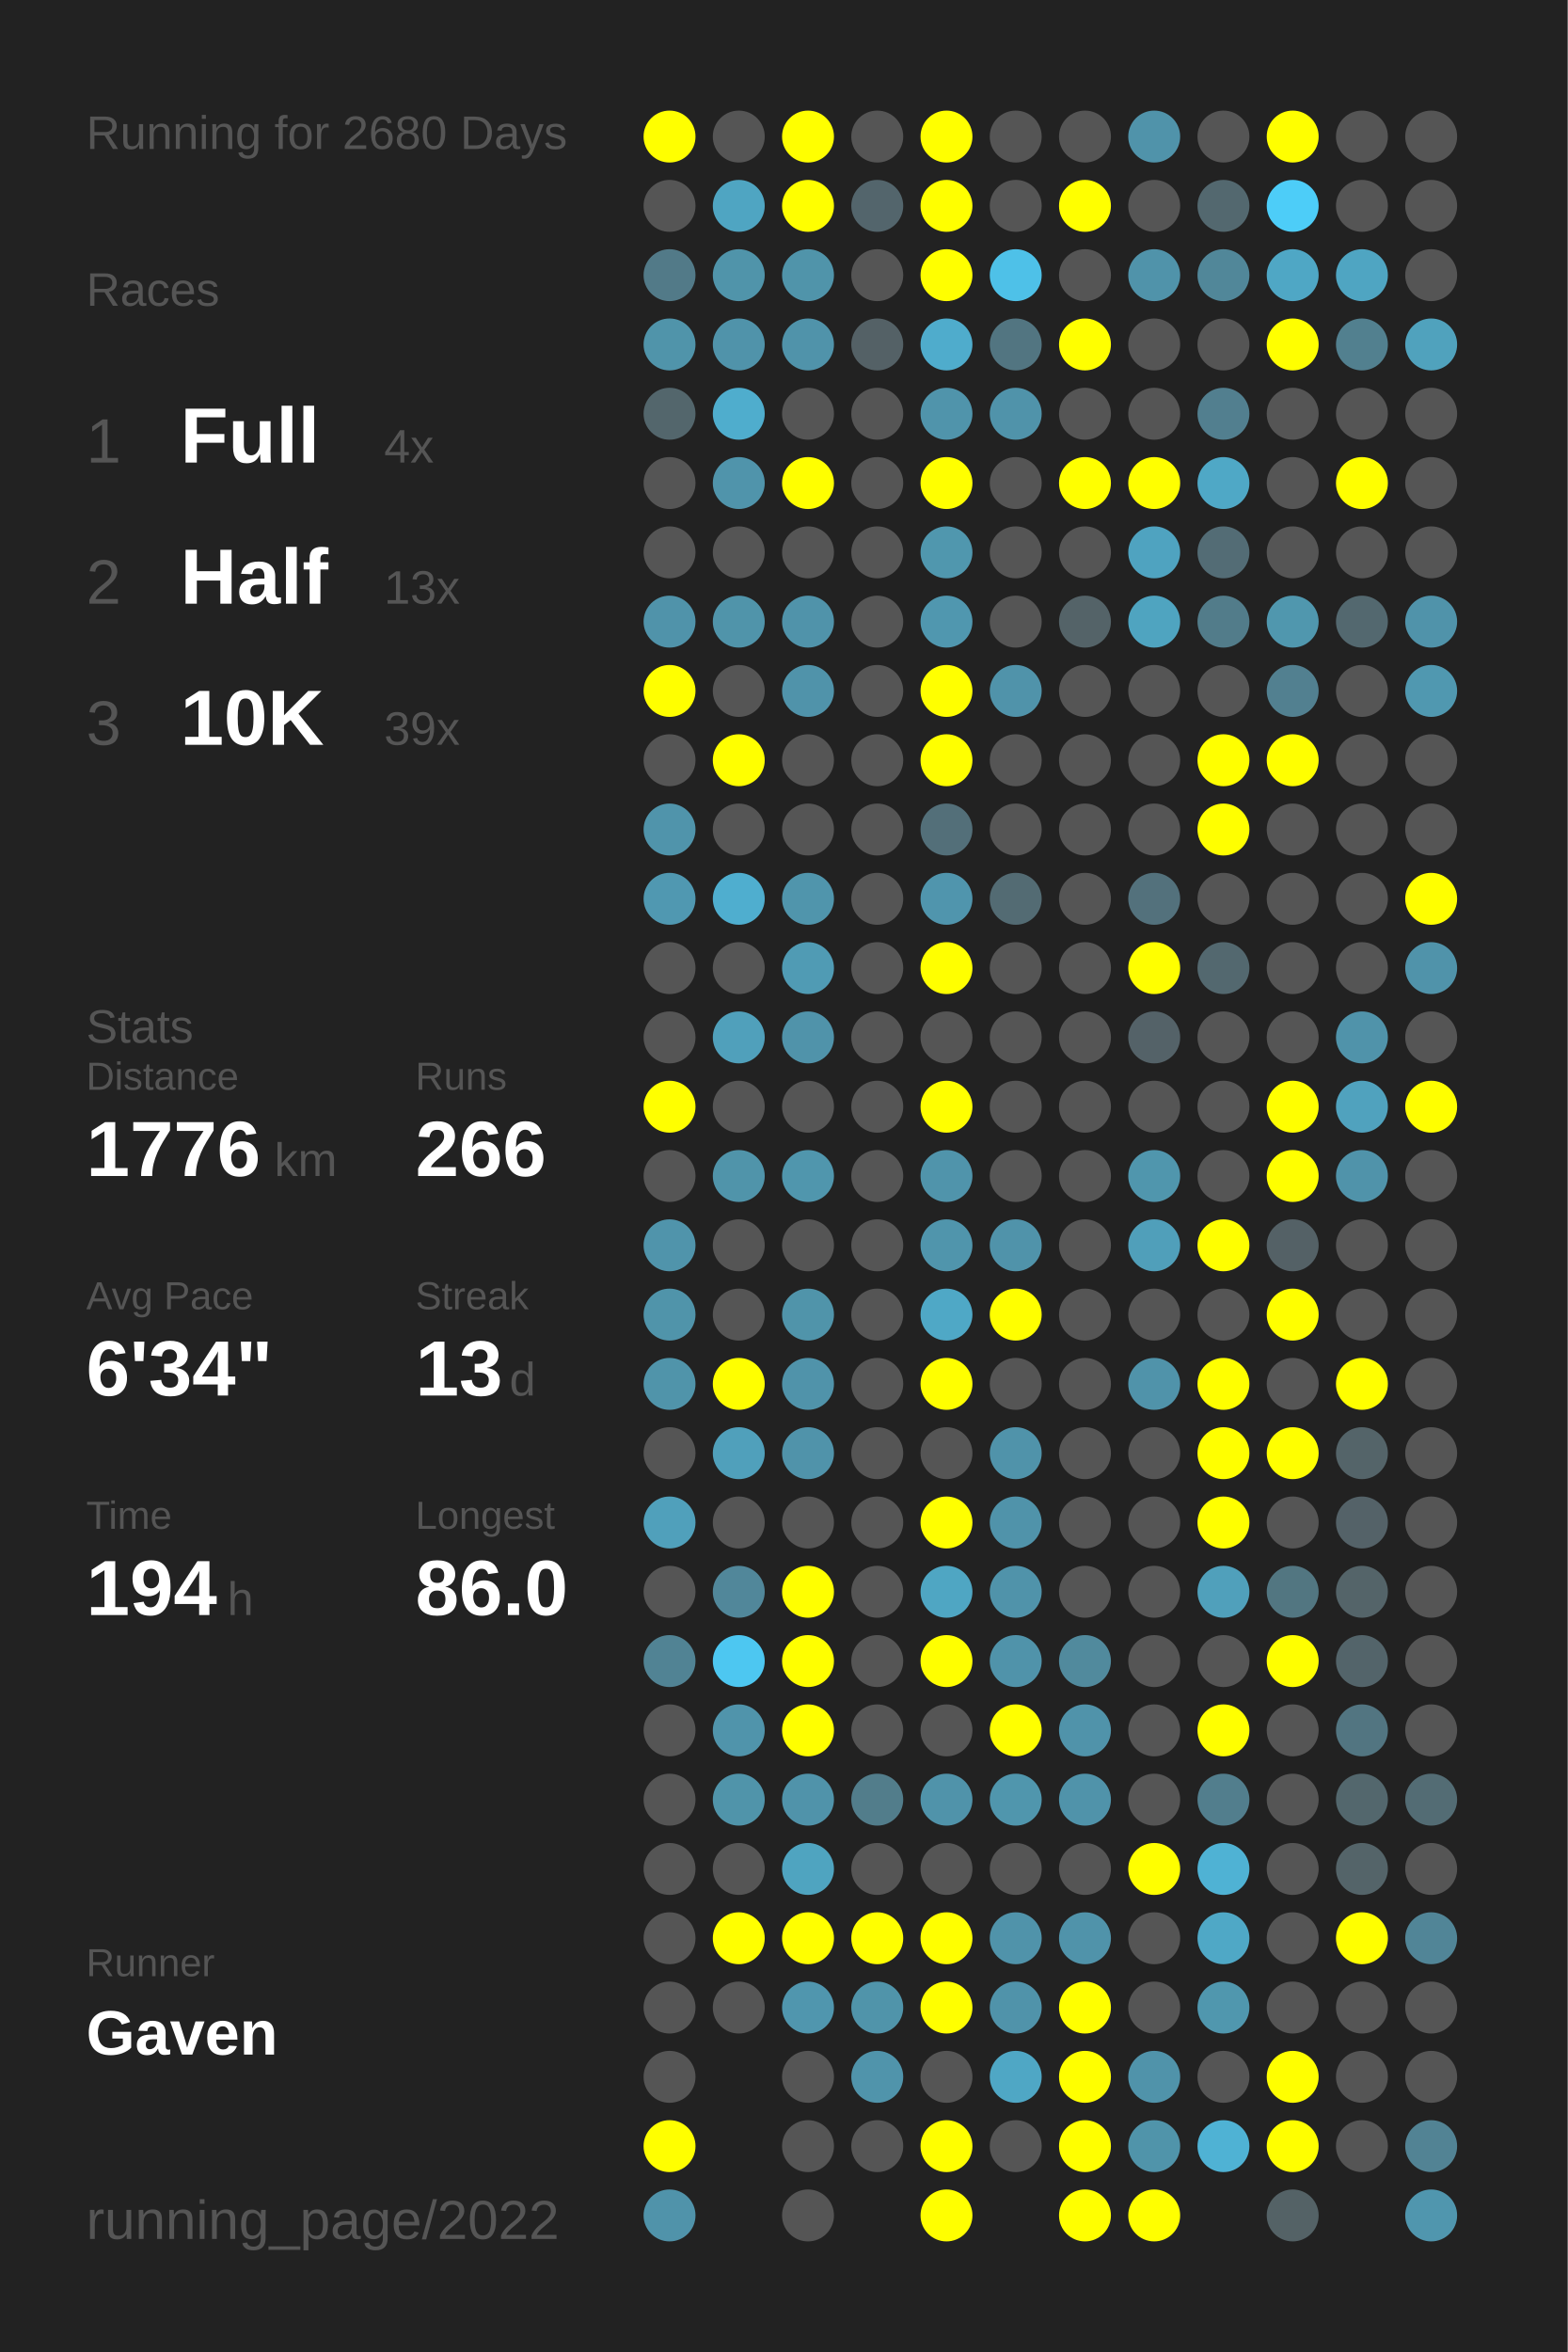
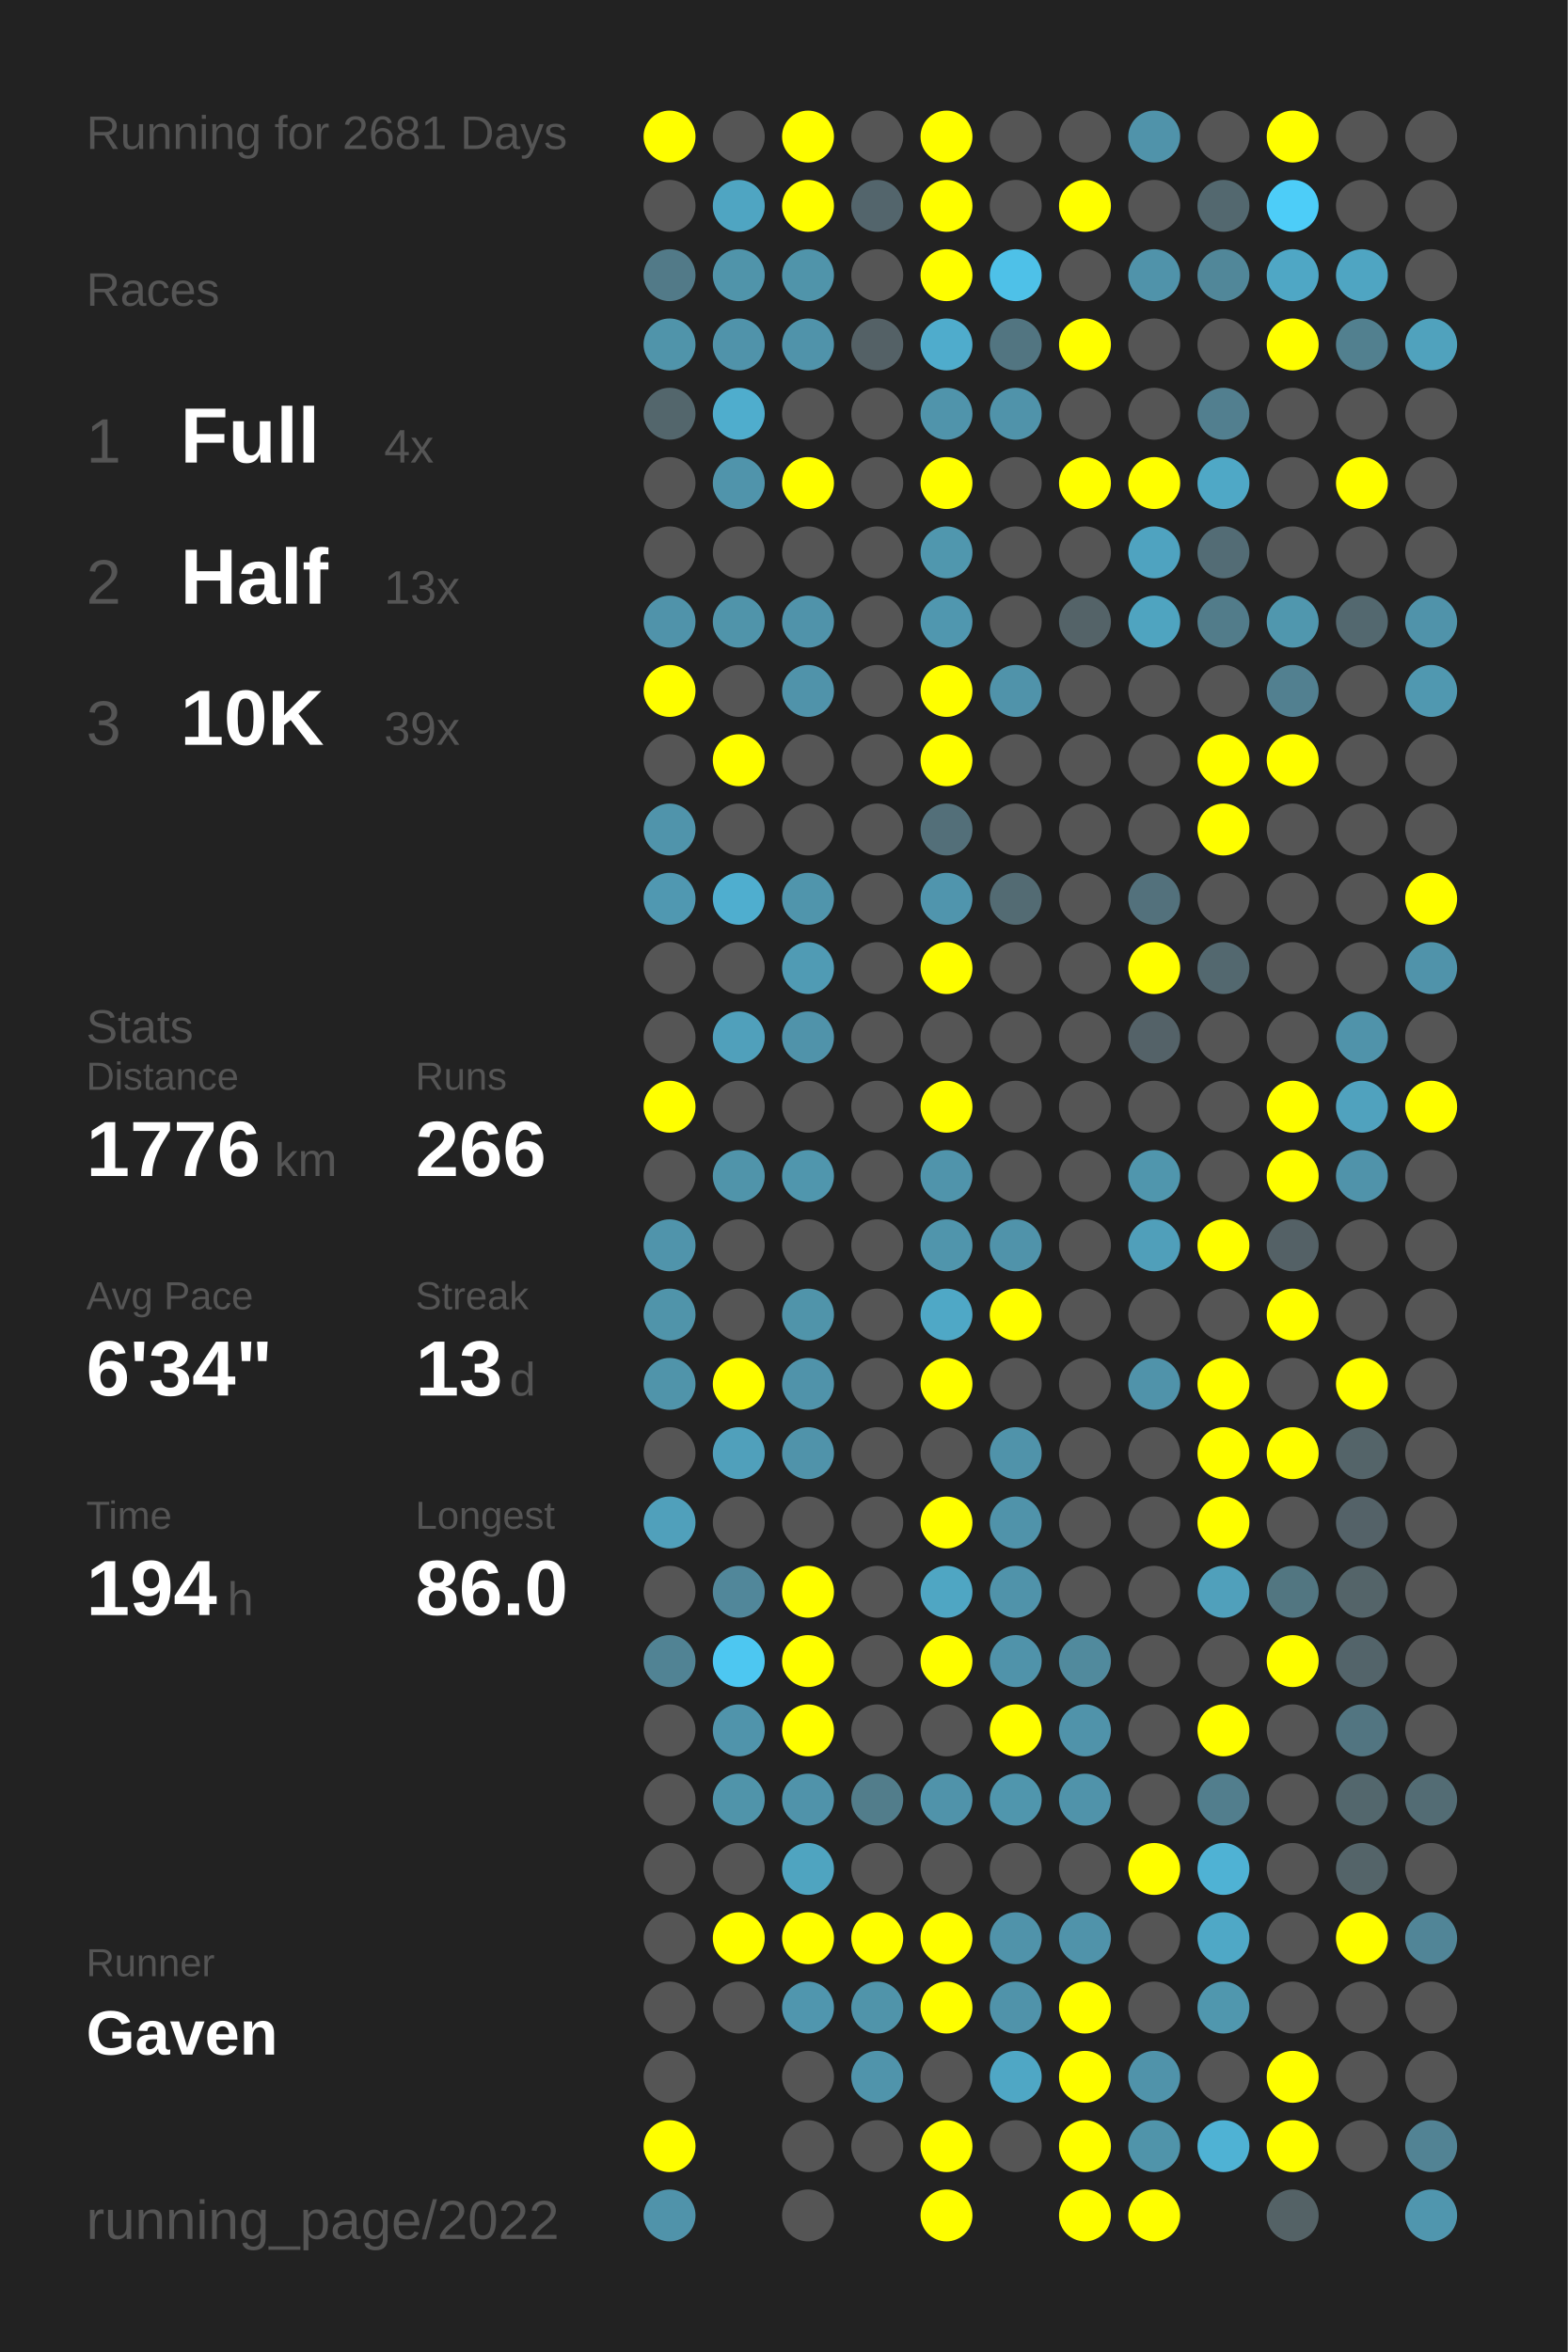
<svg xmlns="http://www.w3.org/2000/svg" baseProfile="full" height="300mm" version="1.1" viewBox="0,0,200,300" width="200mm">
  <defs />
  <rect fill="#222222" height="300" width="200" x="0" y="0" />
-   <text fill="#555555" style="font-size:6px; font-family:Arial;" x="11" y="19">Running for 2680 Days</text>
+   <text fill="#555555" style="font-size:6px; font-family:Arial;" x="11" y="19">Running for 2681 Days</text>
  <text fill="#555555" style="font-size:6px; font-family:Arial;" x="11" y="39">Races</text>
  <text fill="#555555" style="font-size:8px; font-family:Arial;" x="11" y="59">1</text>
  <text fill="#FFFFFF" style="font-size:10px; font-family:Arial; font-weight:bold;" x="23" y="59">Full</text>
  <text fill="#555555" style="font-size:6px; font-family:Arial;" x="49" y="59">4x</text>
  <text fill="#555555" style="font-size:8px; font-family:Arial;" x="11" y="77">2</text>
  <text fill="#FFFFFF" style="font-size:10px; font-family:Arial; font-weight:bold;" x="23" y="77">Half</text>
  <text fill="#555555" style="font-size:6px; font-family:Arial;" x="49" y="77">13x</text>
  <text fill="#555555" style="font-size:8px; font-family:Arial;" x="11" y="95">3</text>
  <text fill="#FFFFFF" style="font-size:10px; font-family:Arial; font-weight:bold;" x="23" y="95">10K</text>
  <text fill="#555555" style="font-size:6px; font-family:Arial;" x="49" y="95">39x</text>
  <text fill="#555555" style="font-size:6px; font-family:Arial;" x="11" y="133">Stats</text>
  <text fill="#555555" style="font-size:5px; font-family:Arial;" x="11" y="139">Distance</text>
  <text fill="#FFFFFF" style="font-size:10px; font-family:Arial; font-weight:bold;" x="11" y="150">1776</text>
  <text fill="#555555" style="font-size:6px; font-family:Arial;" x="35" y="150">km</text>
  <text fill="#555555" style="font-size:5px; font-family:Arial;" x="53" y="139">Runs</text>
  <text fill="#FFFFFF" style="font-size:10px; font-family:Arial; font-weight:bold;" x="53" y="150">266</text>
  <text fill="#555555" style="font-size:5px; font-family:Arial;" x="11" y="167">Avg Pace</text>
  <text fill="#FFFFFF" style="font-size:10px; font-family:Arial; font-weight:bold;" x="11" y="178">6'34"</text>
  <text fill="#555555" style="font-size:5px; font-family:Arial;" x="53" y="167">Streak</text>
  <text fill="#FFFFFF" style="font-size:10px; font-family:Arial; font-weight:bold;" x="53" y="178">13</text>
  <text fill="#555555" style="font-size:6px; font-family:Arial;" x="65" y="178">d</text>
  <text fill="#555555" style="font-size:5px; font-family:Arial;" x="11" y="195">Time</text>
  <text fill="#FFFFFF" style="font-size:10px; font-family:Arial; font-weight:bold;" x="11" y="206">194</text>
  <text fill="#555555" style="font-size:6px; font-family:Arial;" x="29" y="206">h</text>
  <text fill="#555555" style="font-size:5px; font-family:Arial;" x="53" y="195">Longest</text>
  <text fill="#FFFFFF" style="font-size:10px; font-family:Arial; font-weight:bold;" x="53" y="206">86.0</text>
  <text fill="#555555" style="font-size:5px; font-family:Arial;" x="11" y="252.065">Runner</text>
  <text fill="#FFFFFF" style="font-size:8px; font-family:Arial; font-weight:bold;" x="11" y="262.065">Gaven</text>
  <text fill="#555555" style="font-size:7px; font-family:Arial;" x="11" y="285.581">running_page/2022</text>
  <circle cx="85.417" cy="17.419" fill="#FFFF00" r="3.312" />
  <circle cx="85.417" cy="26.258" fill="#555555" r="3.312" />
  <circle cx="85.417" cy="35.097" fill="#527a88" r="3.312" />
  <circle cx="85.417" cy="43.935" fill="#5094aa" r="3.312" />
  <circle cx="85.417" cy="52.774" fill="#53666c" r="3.312" />
  <circle cx="85.417" cy="61.613" fill="#555555" r="3.312" />
  <circle cx="85.417" cy="70.452" fill="#555555" r="3.312" />
  <circle cx="85.417" cy="79.29" fill="#5093aa" r="3.312" />
  <circle cx="85.417" cy="88.129" fill="#FFFF00" r="3.312" />
  <circle cx="85.417" cy="96.968" fill="#555555" r="3.312" />
  <circle cx="85.417" cy="105.806" fill="#5094ab" r="3.312" />
  <circle cx="85.417" cy="114.645" fill="#5098b1" r="3.312" />
  <circle cx="85.417" cy="123.484" fill="#555555" r="3.312" />
  <circle cx="85.417" cy="132.323" fill="#555555" r="3.312" />
  <circle cx="85.417" cy="141.161" fill="#FFFF00" r="3.312" />
  <circle cx="85.417" cy="150" fill="#555555" r="3.312" />
  <circle cx="85.417" cy="158.839" fill="#5094ab" r="3.312" />
  <circle cx="85.417" cy="167.677" fill="#5094aa" r="3.312" />
  <circle cx="85.417" cy="176.516" fill="#5094aa" r="3.312" />
  <circle cx="85.417" cy="185.355" fill="#555555" r="3.312" />
  <circle cx="85.417" cy="194.194" fill="#50a0bb" r="3.312" />
  <circle cx="85.417" cy="203.032" fill="#555555" r="3.312" />
  <circle cx="85.417" cy="211.871" fill="#518394" r="3.312" />
  <circle cx="85.417" cy="220.71" fill="#555555" r="3.312" />
  <circle cx="85.417" cy="229.548" fill="#555555" r="3.312" />
  <circle cx="85.417" cy="238.387" fill="#555555" r="3.312" />
  <circle cx="85.417" cy="247.226" fill="#555555" r="3.312" />
  <circle cx="85.417" cy="256.065" fill="#555555" r="3.312" />
  <circle cx="85.417" cy="264.903" fill="#555555" r="3.312" />
  <circle cx="85.417" cy="273.742" fill="#FFFF00" r="3.312" />
  <circle cx="85.417" cy="282.581" fill="#5093aa" r="3.312" />
  <circle cx="94.25" cy="17.419" fill="#555555" r="3.312" />
  <circle cx="94.25" cy="26.258" fill="#4fa5c2" r="3.312" />
  <circle cx="94.25" cy="35.097" fill="#5094aa" r="3.312" />
  <circle cx="94.25" cy="43.935" fill="#5093aa" r="3.312" />
  <circle cx="94.25" cy="52.774" fill="#4fadcd" r="3.312" />
  <circle cx="94.25" cy="61.613" fill="#5094ab" r="3.312" />
  <circle cx="94.25" cy="70.452" fill="#555555" r="3.312" />
  <circle cx="94.25" cy="79.29" fill="#5094aa" r="3.312" />
  <circle cx="94.25" cy="88.129" fill="#555555" r="3.312" />
  <circle cx="94.25" cy="96.968" fill="#FFFF00" r="3.312" />
  <circle cx="94.25" cy="105.806" fill="#555555" r="3.312" />
  <circle cx="94.25" cy="114.645" fill="#4faecf" r="3.312" />
  <circle cx="94.25" cy="123.484" fill="#555555" r="3.312" />
  <circle cx="94.25" cy="132.323" fill="#50a0bb" r="3.312" />
  <circle cx="94.25" cy="141.161" fill="#555555" r="3.312" />
  <circle cx="94.25" cy="150" fill="#5094aa" r="3.312" />
  <circle cx="94.25" cy="158.839" fill="#555555" r="3.312" />
  <circle cx="94.25" cy="167.677" fill="#555555" r="3.312" />
  <circle cx="94.25" cy="176.516" fill="#FFFF00" r="3.312" />
  <circle cx="94.25" cy="185.355" fill="#50a0bb" r="3.312" />
  <circle cx="94.25" cy="194.194" fill="#555555" r="3.312" />
  <circle cx="94.25" cy="203.032" fill="#51879a" r="3.312" />
  <circle cx="94.25" cy="211.871" fill="#4dc7f1" r="3.312" />
  <circle cx="94.25" cy="220.71" fill="#5094ab" r="3.312" />
  <circle cx="94.25" cy="229.548" fill="#5094aa" r="3.312" />
  <circle cx="94.25" cy="238.387" fill="#555555" r="3.312" />
  <circle cx="94.25" cy="247.226" fill="#FFFF00" r="3.312" />
  <circle cx="94.25" cy="256.065" fill="#555555" r="3.312" />
  <circle cx="103.083" cy="17.419" fill="#FFFF00" r="3.312" />
  <circle cx="103.083" cy="26.258" fill="#FFFF00" r="3.312" />
  <circle cx="103.083" cy="35.097" fill="#5094aa" r="3.312" />
  <circle cx="103.083" cy="43.935" fill="#5093aa" r="3.312" />
  <circle cx="103.083" cy="52.774" fill="#555555" r="3.312" />
  <circle cx="103.083" cy="61.613" fill="#FFFF00" r="3.312" />
  <circle cx="103.083" cy="70.452" fill="#555555" r="3.312" />
  <circle cx="103.083" cy="79.29" fill="#5093aa" r="3.312" />
  <circle cx="103.083" cy="88.129" fill="#5093aa" r="3.312" />
  <circle cx="103.083" cy="96.968" fill="#555555" r="3.312" />
  <circle cx="103.083" cy="105.806" fill="#555555" r="3.312" />
  <circle cx="103.083" cy="114.645" fill="#5095ac" r="3.312" />
  <circle cx="103.083" cy="123.484" fill="#509bb4" r="3.312" />
  <circle cx="103.083" cy="132.323" fill="#5093aa" r="3.312" />
  <circle cx="103.083" cy="141.161" fill="#555555" r="3.312" />
  <circle cx="103.083" cy="150" fill="#5096ad" r="3.312" />
  <circle cx="103.083" cy="158.839" fill="#555555" r="3.312" />
  <circle cx="103.083" cy="167.677" fill="#5094aa" r="3.312" />
  <circle cx="103.083" cy="176.516" fill="#5093aa" r="3.312" />
  <circle cx="103.083" cy="185.355" fill="#5093aa" r="3.312" />
  <circle cx="103.083" cy="194.194" fill="#555555" r="3.312" />
  <circle cx="103.083" cy="203.032" fill="#FFFF00" r="3.312" />
  <circle cx="103.083" cy="211.871" fill="#FFFF00" r="3.312" />
  <circle cx="103.083" cy="220.71" fill="#FFFF00" r="3.312" />
  <circle cx="103.083" cy="229.548" fill="#5093aa" r="3.312" />
  <circle cx="103.083" cy="238.387" fill="#4fa4c0" r="3.312" />
  <circle cx="103.083" cy="247.226" fill="#FFFF00" r="3.312" />
  <circle cx="103.083" cy="256.065" fill="#5096ae" r="3.312" />
  <circle cx="103.083" cy="264.903" fill="#555555" r="3.312" />
  <circle cx="103.083" cy="273.742" fill="#555555" r="3.312" />
  <circle cx="103.083" cy="282.581" fill="#555555" r="3.312" />
  <circle cx="111.917" cy="17.419" fill="#555555" r="3.312" />
  <circle cx="111.917" cy="26.258" fill="#53656c" r="3.312" />
  <circle cx="111.917" cy="35.097" fill="#555555" r="3.312" />
  <circle cx="111.917" cy="43.935" fill="#546166" r="3.312" />
  <circle cx="111.917" cy="52.774" fill="#555555" r="3.312" />
  <circle cx="111.917" cy="61.613" fill="#555555" r="3.312" />
  <circle cx="111.917" cy="70.452" fill="#555555" r="3.312" />
  <circle cx="111.917" cy="79.29" fill="#555555" r="3.312" />
  <circle cx="111.917" cy="88.129" fill="#555555" r="3.312" />
  <circle cx="111.917" cy="96.968" fill="#555555" r="3.312" />
  <circle cx="111.917" cy="105.806" fill="#555555" r="3.312" />
  <circle cx="111.917" cy="114.645" fill="#555555" r="3.312" />
  <circle cx="111.917" cy="123.484" fill="#555555" r="3.312" />
  <circle cx="111.917" cy="132.323" fill="#555555" r="3.312" />
  <circle cx="111.917" cy="141.161" fill="#555555" r="3.312" />
  <circle cx="111.917" cy="150" fill="#555555" r="3.312" />
  <circle cx="111.917" cy="158.839" fill="#555555" r="3.312" />
  <circle cx="111.917" cy="167.677" fill="#555555" r="3.312" />
  <circle cx="111.917" cy="176.516" fill="#555555" r="3.312" />
  <circle cx="111.917" cy="185.355" fill="#555555" r="3.312" />
  <circle cx="111.917" cy="194.194" fill="#555555" r="3.312" />
  <circle cx="111.917" cy="203.032" fill="#555555" r="3.312" />
  <circle cx="111.917" cy="211.871" fill="#555555" r="3.312" />
  <circle cx="111.917" cy="220.71" fill="#555555" r="3.312" />
  <circle cx="111.917" cy="229.548" fill="#527d8b" r="3.312" />
  <circle cx="111.917" cy="238.387" fill="#555555" r="3.312" />
  <circle cx="111.917" cy="247.226" fill="#FFFF00" r="3.312" />
  <circle cx="111.917" cy="256.065" fill="#5094aa" r="3.312" />
  <circle cx="111.917" cy="264.903" fill="#5094ab" r="3.312" />
  <circle cx="111.917" cy="273.742" fill="#555555" r="3.312" />
  <circle cx="120.75" cy="17.419" fill="#FFFF00" r="3.312" />
  <circle cx="120.75" cy="26.258" fill="#FFFF00" r="3.312" />
  <circle cx="120.75" cy="35.097" fill="#FFFF00" r="3.312" />
  <circle cx="120.75" cy="43.935" fill="#4faccc" r="3.312" />
  <circle cx="120.75" cy="52.774" fill="#5094ab" r="3.312" />
  <circle cx="120.75" cy="61.613" fill="#FFFF00" r="3.312" />
  <circle cx="120.75" cy="70.452" fill="#5097ae" r="3.312" />
  <circle cx="120.75" cy="79.29" fill="#5097af" r="3.312" />
  <circle cx="120.75" cy="88.129" fill="#FFFF00" r="3.312" />
  <circle cx="120.75" cy="96.968" fill="#FFFF00" r="3.312" />
  <circle cx="120.75" cy="105.806" fill="#536f79" r="3.312" />
  <circle cx="120.75" cy="114.645" fill="#5095ad" r="3.312" />
  <circle cx="120.75" cy="123.484" fill="#FFFF00" r="3.312" />
  <circle cx="120.75" cy="132.323" fill="#555555" r="3.312" />
  <circle cx="120.75" cy="141.161" fill="#FFFF00" r="3.312" />
  <circle cx="120.75" cy="150" fill="#5094ab" r="3.312" />
  <circle cx="120.75" cy="158.839" fill="#5095ac" r="3.312" />
  <circle cx="120.75" cy="167.677" fill="#4fa8c6" r="3.312" />
  <circle cx="120.75" cy="176.516" fill="#FFFF00" r="3.312" />
  <circle cx="120.75" cy="185.355" fill="#555555" r="3.312" />
  <circle cx="120.75" cy="194.194" fill="#FFFF00" r="3.312" />
  <circle cx="120.75" cy="203.032" fill="#4fa6c3" r="3.312" />
  <circle cx="120.75" cy="211.871" fill="#FFFF00" r="3.312" />
  <circle cx="120.75" cy="220.71" fill="#555555" r="3.312" />
  <circle cx="120.75" cy="229.548" fill="#5093aa" r="3.312" />
  <circle cx="120.75" cy="238.387" fill="#555555" r="3.312" />
  <circle cx="120.75" cy="247.226" fill="#FFFF00" r="3.312" />
  <circle cx="120.75" cy="256.065" fill="#FFFF00" r="3.312" />
  <circle cx="120.75" cy="264.903" fill="#555555" r="3.312" />
  <circle cx="120.75" cy="273.742" fill="#FFFF00" r="3.312" />
  <circle cx="120.75" cy="282.581" fill="#FFFF00" r="3.312" />
  <circle cx="129.583" cy="17.419" fill="#555555" r="3.312" />
  <circle cx="129.583" cy="26.258" fill="#555555" r="3.312" />
  <circle cx="129.583" cy="35.097" fill="#4ec1e8" r="3.312" />
  <circle cx="129.583" cy="43.935" fill="#527581" r="3.312" />
  <circle cx="129.583" cy="52.774" fill="#5093aa" r="3.312" />
  <circle cx="129.583" cy="61.613" fill="#555555" r="3.312" />
  <circle cx="129.583" cy="70.452" fill="#555555" r="3.312" />
  <circle cx="129.583" cy="79.29" fill="#555555" r="3.312" />
  <circle cx="129.583" cy="88.129" fill="#5093aa" r="3.312" />
  <circle cx="129.583" cy="96.968" fill="#555555" r="3.312" />
  <circle cx="129.583" cy="105.806" fill="#555555" r="3.312" />
  <circle cx="129.583" cy="114.645" fill="#536b73" r="3.312" />
  <circle cx="129.583" cy="123.484" fill="#555555" r="3.312" />
  <circle cx="129.583" cy="132.323" fill="#555555" r="3.312" />
  <circle cx="129.583" cy="141.161" fill="#555555" r="3.312" />
  <circle cx="129.583" cy="150" fill="#555555" r="3.312" />
  <circle cx="129.583" cy="158.839" fill="#5093aa" r="3.312" />
  <circle cx="129.583" cy="167.677" fill="#FFFF00" r="3.312" />
  <circle cx="129.583" cy="176.516" fill="#555555" r="3.312" />
  <circle cx="129.583" cy="185.355" fill="#5093aa" r="3.312" />
  <circle cx="129.583" cy="194.194" fill="#5093aa" r="3.312" />
  <circle cx="129.583" cy="203.032" fill="#5093aa" r="3.312" />
  <circle cx="129.583" cy="211.871" fill="#5093aa" r="3.312" />
  <circle cx="129.583" cy="220.71" fill="#FFFF00" r="3.312" />
  <circle cx="129.583" cy="229.548" fill="#5096ad" r="3.312" />
  <circle cx="129.583" cy="238.387" fill="#555555" r="3.312" />
  <circle cx="129.583" cy="247.226" fill="#5093aa" r="3.312" />
  <circle cx="129.583" cy="256.065" fill="#5093aa" r="3.312" />
  <circle cx="129.583" cy="264.903" fill="#4fa7c5" r="3.312" />
  <circle cx="129.583" cy="273.742" fill="#555555" r="3.312" />
  <circle cx="138.417" cy="17.419" fill="#555555" r="3.312" />
  <circle cx="138.417" cy="26.258" fill="#FFFF00" r="3.312" />
  <circle cx="138.417" cy="35.097" fill="#555555" r="3.312" />
  <circle cx="138.417" cy="43.935" fill="#FFFF00" r="3.312" />
  <circle cx="138.417" cy="52.774" fill="#555555" r="3.312" />
  <circle cx="138.417" cy="61.613" fill="#FFFF00" r="3.312" />
  <circle cx="138.417" cy="70.452" fill="#555555" r="3.312" />
  <circle cx="138.417" cy="79.29" fill="#546368" r="3.312" />
  <circle cx="138.417" cy="88.129" fill="#555555" r="3.312" />
  <circle cx="138.417" cy="96.968" fill="#555555" r="3.312" />
  <circle cx="138.417" cy="105.806" fill="#555555" r="3.312" />
  <circle cx="138.417" cy="114.645" fill="#555555" r="3.312" />
  <circle cx="138.417" cy="123.484" fill="#555555" r="3.312" />
  <circle cx="138.417" cy="132.323" fill="#555555" r="3.312" />
  <circle cx="138.417" cy="141.161" fill="#555555" r="3.312" />
  <circle cx="138.417" cy="150" fill="#555555" r="3.312" />
  <circle cx="138.417" cy="158.839" fill="#555555" r="3.312" />
  <circle cx="138.417" cy="167.677" fill="#555555" r="3.312" />
  <circle cx="138.417" cy="176.516" fill="#555555" r="3.312" />
  <circle cx="138.417" cy="185.355" fill="#555555" r="3.312" />
  <circle cx="138.417" cy="194.194" fill="#555555" r="3.312" />
  <circle cx="138.417" cy="203.032" fill="#555555" r="3.312" />
  <circle cx="138.417" cy="211.871" fill="#518a9d" r="3.312" />
  <circle cx="138.417" cy="220.71" fill="#5093aa" r="3.312" />
  <circle cx="138.417" cy="229.548" fill="#5093aa" r="3.312" />
  <circle cx="138.417" cy="238.387" fill="#555555" r="3.312" />
  <circle cx="138.417" cy="247.226" fill="#5093aa" r="3.312" />
  <circle cx="138.417" cy="256.065" fill="#FFFF00" r="3.312" />
  <circle cx="138.417" cy="264.903" fill="#FFFF00" r="3.312" />
  <circle cx="138.417" cy="273.742" fill="#FFFF00" r="3.312" />
  <circle cx="138.417" cy="282.581" fill="#FFFF00" r="3.312" />
  <circle cx="147.25" cy="17.419" fill="#5093aa" r="3.312" />
  <circle cx="147.25" cy="26.258" fill="#555555" r="3.312" />
  <circle cx="147.25" cy="35.097" fill="#5093aa" r="3.312" />
  <circle cx="147.25" cy="43.935" fill="#555555" r="3.312" />
  <circle cx="147.25" cy="52.774" fill="#555555" r="3.312" />
  <circle cx="147.25" cy="61.613" fill="#FFFF00" r="3.312" />
  <circle cx="147.25" cy="70.452" fill="#4fa3c0" r="3.312" />
  <circle cx="147.25" cy="79.29" fill="#4fa4c0" r="3.312" />
  <circle cx="147.25" cy="88.129" fill="#555555" r="3.312" />
  <circle cx="147.25" cy="96.968" fill="#555555" r="3.312" />
  <circle cx="147.25" cy="105.806" fill="#555555" r="3.312" />
  <circle cx="147.25" cy="114.645" fill="#53717c" r="3.312" />
  <circle cx="147.25" cy="123.484" fill="#FFFF00" r="3.312" />
  <circle cx="147.25" cy="132.323" fill="#546268" r="3.312" />
  <circle cx="147.25" cy="141.161" fill="#555555" r="3.312" />
  <circle cx="147.25" cy="150" fill="#5096ad" r="3.312" />
  <circle cx="147.25" cy="158.839" fill="#509fba" r="3.312" />
  <circle cx="147.25" cy="167.677" fill="#555555" r="3.312" />
  <circle cx="147.25" cy="176.516" fill="#5093aa" r="3.312" />
  <circle cx="147.25" cy="185.355" fill="#555555" r="3.312" />
  <circle cx="147.25" cy="194.194" fill="#555555" r="3.312" />
  <circle cx="147.25" cy="203.032" fill="#555555" r="3.312" />
  <circle cx="147.25" cy="211.871" fill="#555555" r="3.312" />
  <circle cx="147.25" cy="220.71" fill="#555555" r="3.312" />
  <circle cx="147.25" cy="229.548" fill="#555555" r="3.312" />
  <circle cx="147.25" cy="238.387" fill="#FFFF00" r="3.312" />
  <circle cx="147.25" cy="247.226" fill="#555555" r="3.312" />
  <circle cx="147.25" cy="256.065" fill="#555555" r="3.312" />
  <circle cx="147.25" cy="264.903" fill="#5093aa" r="3.312" />
  <circle cx="147.25" cy="273.742" fill="#5094aa" r="3.312" />
  <circle cx="147.25" cy="282.581" fill="#FFFF00" r="3.312" />
  <circle cx="156.083" cy="17.419" fill="#555555" r="3.312" />
  <circle cx="156.083" cy="26.258" fill="#53686f" r="3.312" />
  <circle cx="156.083" cy="35.097" fill="#518799" r="3.312" />
  <circle cx="156.083" cy="43.935" fill="#555555" r="3.312" />
  <circle cx="156.083" cy="52.774" fill="#527f8f" r="3.312" />
  <circle cx="156.083" cy="61.613" fill="#4fa8c6" r="3.312" />
  <circle cx="156.083" cy="70.452" fill="#536c75" r="3.312" />
  <circle cx="156.083" cy="79.29" fill="#527c8a" r="3.312" />
  <circle cx="156.083" cy="88.129" fill="#555555" r="3.312" />
  <circle cx="156.083" cy="96.968" fill="#FFFF00" r="3.312" />
  <circle cx="156.083" cy="105.806" fill="#FFFF00" r="3.312" />
  <circle cx="156.083" cy="114.645" fill="#555555" r="3.312" />
  <circle cx="156.083" cy="123.484" fill="#53686f" r="3.312" />
  <circle cx="156.083" cy="132.323" fill="#555555" r="3.312" />
  <circle cx="156.083" cy="141.161" fill="#555555" r="3.312" />
  <circle cx="156.083" cy="150" fill="#555555" r="3.312" />
  <circle cx="156.083" cy="158.839" fill="#FFFF00" r="3.312" />
  <circle cx="156.083" cy="167.677" fill="#555555" r="3.312" />
  <circle cx="156.083" cy="176.516" fill="#FFFF00" r="3.312" />
  <circle cx="156.083" cy="185.355" fill="#FFFF00" r="3.312" />
  <circle cx="156.083" cy="194.194" fill="#FFFF00" r="3.312" />
  <circle cx="156.083" cy="203.032" fill="#50a0bb" r="3.312" />
  <circle cx="156.083" cy="211.871" fill="#555555" r="3.312" />
  <circle cx="156.083" cy="220.71" fill="#FFFF00" r="3.312" />
  <circle cx="156.083" cy="229.548" fill="#527e8d" r="3.312" />
  <circle cx="156.083" cy="238.387" fill="#4fb2d4" r="3.312" />
  <circle cx="156.083" cy="247.226" fill="#4fa8c6" r="3.312" />
  <circle cx="156.083" cy="256.065" fill="#5097ae" r="3.312" />
  <circle cx="156.083" cy="264.903" fill="#555555" r="3.312" />
  <circle cx="156.083" cy="273.742" fill="#4fb2d4" r="3.312" />
  <circle cx="164.917" cy="17.419" fill="#FFFF00" r="3.312" />
  <circle cx="164.917" cy="26.258" fill="#4dcdf8" r="3.312" />
  <circle cx="164.917" cy="35.097" fill="#4fa7c5" r="3.312" />
  <circle cx="164.917" cy="43.935" fill="#FFFF00" r="3.312" />
  <circle cx="164.917" cy="52.774" fill="#555555" r="3.312" />
  <circle cx="164.917" cy="61.613" fill="#555555" r="3.312" />
  <circle cx="164.917" cy="70.452" fill="#555555" r="3.312" />
  <circle cx="164.917" cy="79.29" fill="#5097ae" r="3.312" />
  <circle cx="164.917" cy="88.129" fill="#528090" r="3.312" />
  <circle cx="164.917" cy="96.968" fill="#FFFF00" r="3.312" />
  <circle cx="164.917" cy="105.806" fill="#555555" r="3.312" />
  <circle cx="164.917" cy="114.645" fill="#555555" r="3.312" />
  <circle cx="164.917" cy="123.484" fill="#555555" r="3.312" />
  <circle cx="164.917" cy="132.323" fill="#555555" r="3.312" />
  <circle cx="164.917" cy="141.161" fill="#FFFF00" r="3.312" />
  <circle cx="164.917" cy="150" fill="#FFFF00" r="3.312" />
  <circle cx="164.917" cy="158.839" fill="#546166" r="3.312" />
  <circle cx="164.917" cy="167.677" fill="#FFFF00" r="3.312" />
  <circle cx="164.917" cy="176.516" fill="#555555" r="3.312" />
  <circle cx="164.917" cy="185.355" fill="#FFFF00" r="3.312" />
  <circle cx="164.917" cy="194.194" fill="#555555" r="3.312" />
  <circle cx="164.917" cy="203.032" fill="#527681" r="3.312" />
  <circle cx="164.917" cy="211.871" fill="#FFFF00" r="3.312" />
  <circle cx="164.917" cy="220.71" fill="#555555" r="3.312" />
  <circle cx="164.917" cy="229.548" fill="#555555" r="3.312" />
  <circle cx="164.917" cy="238.387" fill="#555555" r="3.312" />
  <circle cx="164.917" cy="247.226" fill="#555555" r="3.312" />
  <circle cx="164.917" cy="256.065" fill="#555555" r="3.312" />
  <circle cx="164.917" cy="264.903" fill="#FFFF00" r="3.312" />
  <circle cx="164.917" cy="273.742" fill="#FFFF00" r="3.312" />
  <circle cx="164.917" cy="282.581" fill="#546266" r="3.312" />
  <circle cx="173.75" cy="17.419" fill="#555555" r="3.312" />
  <circle cx="173.75" cy="26.258" fill="#555555" r="3.312" />
  <circle cx="173.75" cy="35.097" fill="#4fa5c2" r="3.312" />
  <circle cx="173.75" cy="43.935" fill="#52808f" r="3.312" />
  <circle cx="173.75" cy="52.774" fill="#555555" r="3.312" />
  <circle cx="173.75" cy="61.613" fill="#FFFF00" r="3.312" />
  <circle cx="173.75" cy="70.452" fill="#555555" r="3.312" />
  <circle cx="173.75" cy="79.29" fill="#53686f" r="3.312" />
  <circle cx="173.75" cy="88.129" fill="#555555" r="3.312" />
  <circle cx="173.75" cy="96.968" fill="#555555" r="3.312" />
  <circle cx="173.75" cy="105.806" fill="#555555" r="3.312" />
  <circle cx="173.75" cy="114.645" fill="#555555" r="3.312" />
  <circle cx="173.75" cy="123.484" fill="#555555" r="3.312" />
  <circle cx="173.75" cy="132.323" fill="#5093aa" r="3.312" />
  <circle cx="173.75" cy="141.161" fill="#50a2be" r="3.312" />
  <circle cx="173.75" cy="150" fill="#5093aa" r="3.312" />
  <circle cx="173.75" cy="158.839" fill="#555555" r="3.312" />
  <circle cx="173.75" cy="167.677" fill="#555555" r="3.312" />
  <circle cx="173.75" cy="176.516" fill="#FFFF00" r="3.312" />
  <circle cx="173.75" cy="185.355" fill="#546469" r="3.312" />
  <circle cx="173.75" cy="194.194" fill="#546268" r="3.312" />
  <circle cx="173.75" cy="203.032" fill="#546469" r="3.312" />
  <circle cx="173.75" cy="211.871" fill="#53646a" r="3.312" />
  <circle cx="173.75" cy="220.71" fill="#527581" r="3.312" />
  <circle cx="173.75" cy="229.548" fill="#53676d" r="3.312" />
  <circle cx="173.75" cy="238.387" fill="#546469" r="3.312" />
  <circle cx="173.75" cy="247.226" fill="#FFFF00" r="3.312" />
  <circle cx="173.75" cy="256.065" fill="#555555" r="3.312" />
  <circle cx="173.75" cy="264.903" fill="#555555" r="3.312" />
  <circle cx="173.75" cy="273.742" fill="#555555" r="3.312" />
  <circle cx="182.583" cy="17.419" fill="#555555" r="3.312" />
  <circle cx="182.583" cy="26.258" fill="#555555" r="3.312" />
  <circle cx="182.583" cy="35.097" fill="#555555" r="3.312" />
  <circle cx="182.583" cy="43.935" fill="#50a2bd" r="3.312" />
  <circle cx="182.583" cy="52.774" fill="#555555" r="3.312" />
  <circle cx="182.583" cy="61.613" fill="#555555" r="3.312" />
  <circle cx="182.583" cy="70.452" fill="#555555" r="3.312" />
  <circle cx="182.583" cy="79.29" fill="#5093aa" r="3.312" />
  <circle cx="182.583" cy="88.129" fill="#5098b0" r="3.312" />
  <circle cx="182.583" cy="96.968" fill="#555555" r="3.312" />
  <circle cx="182.583" cy="105.806" fill="#555555" r="3.312" />
  <circle cx="182.583" cy="114.645" fill="#FFFF00" r="3.312" />
  <circle cx="182.583" cy="123.484" fill="#5093aa" r="3.312" />
  <circle cx="182.583" cy="132.323" fill="#555555" r="3.312" />
  <circle cx="182.583" cy="141.161" fill="#FFFF00" r="3.312" />
  <circle cx="182.583" cy="150" fill="#555555" r="3.312" />
  <circle cx="182.583" cy="158.839" fill="#555555" r="3.312" />
  <circle cx="182.583" cy="167.677" fill="#555555" r="3.312" />
  <circle cx="182.583" cy="176.516" fill="#555555" r="3.312" />
  <circle cx="182.583" cy="185.355" fill="#555555" r="3.312" />
  <circle cx="182.583" cy="194.194" fill="#555555" r="3.312" />
  <circle cx="182.583" cy="203.032" fill="#555555" r="3.312" />
  <circle cx="182.583" cy="211.871" fill="#555555" r="3.312" />
  <circle cx="182.583" cy="220.71" fill="#555555" r="3.312" />
  <circle cx="182.583" cy="229.548" fill="#536c74" r="3.312" />
  <circle cx="182.583" cy="238.387" fill="#555555" r="3.312" />
  <circle cx="182.583" cy="247.226" fill="#518597" r="3.312" />
  <circle cx="182.583" cy="256.065" fill="#555555" r="3.312" />
  <circle cx="182.583" cy="264.903" fill="#555555" r="3.312" />
  <circle cx="182.583" cy="273.742" fill="#528394" r="3.312" />
  <circle cx="182.583" cy="282.581" fill="#5096ae" r="3.312" />
</svg>
